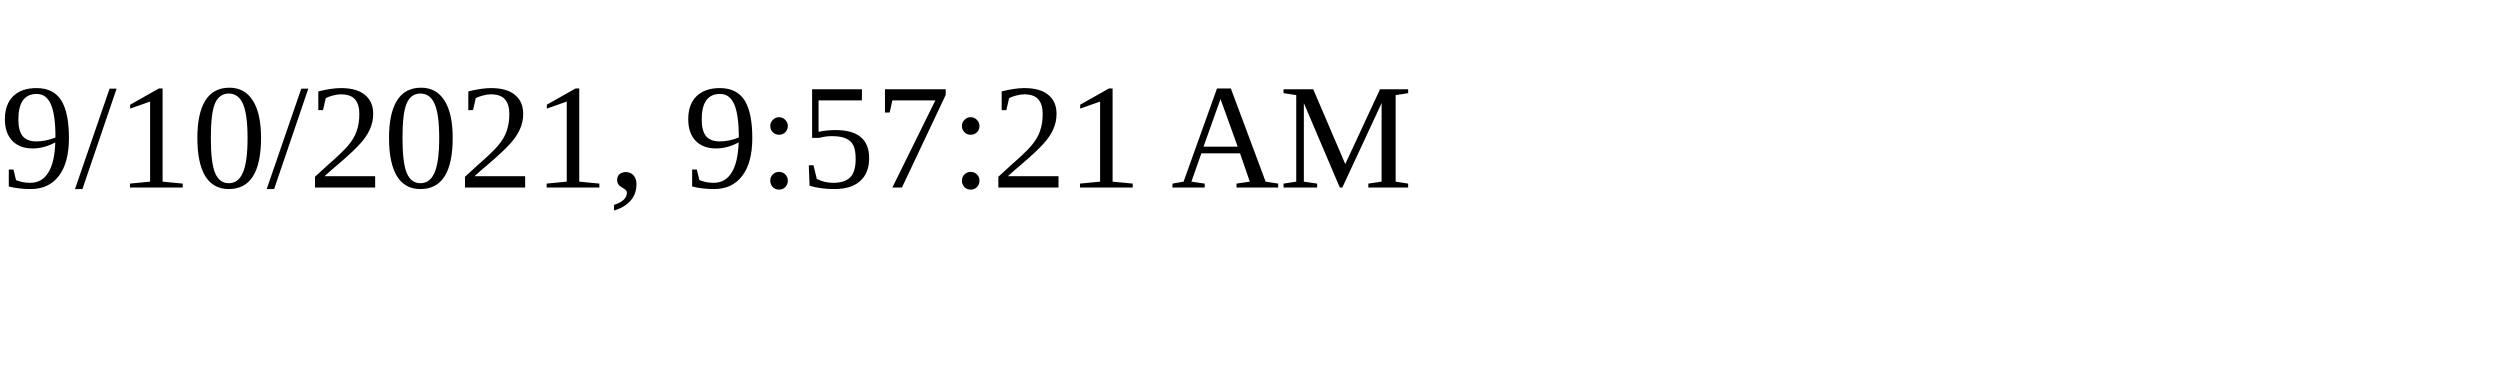
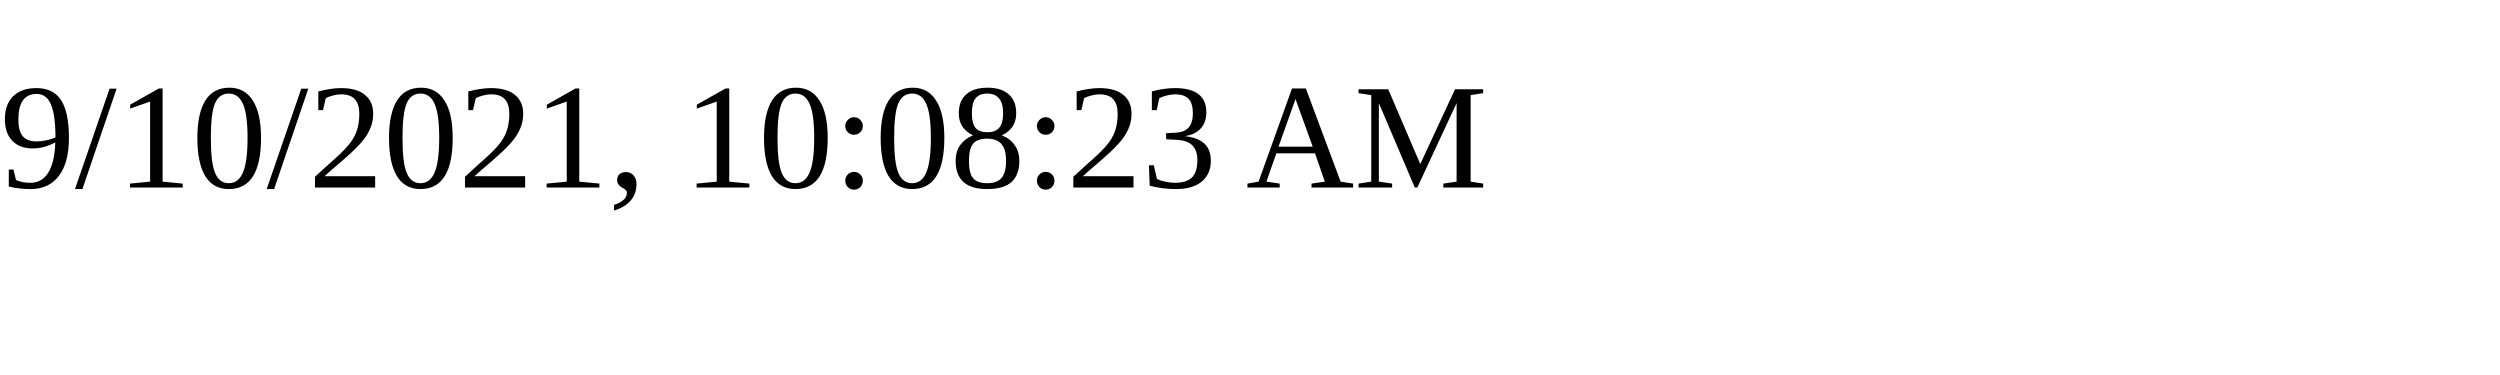
<svg xmlns="http://www.w3.org/2000/svg" height="30" width="200">
-   <text x="0" y="15">9/10/2021, 9:57:21 AM</text>
+   <text x="0" y="15">9/10/2021, 10:08:23 AM</text>
</svg>
